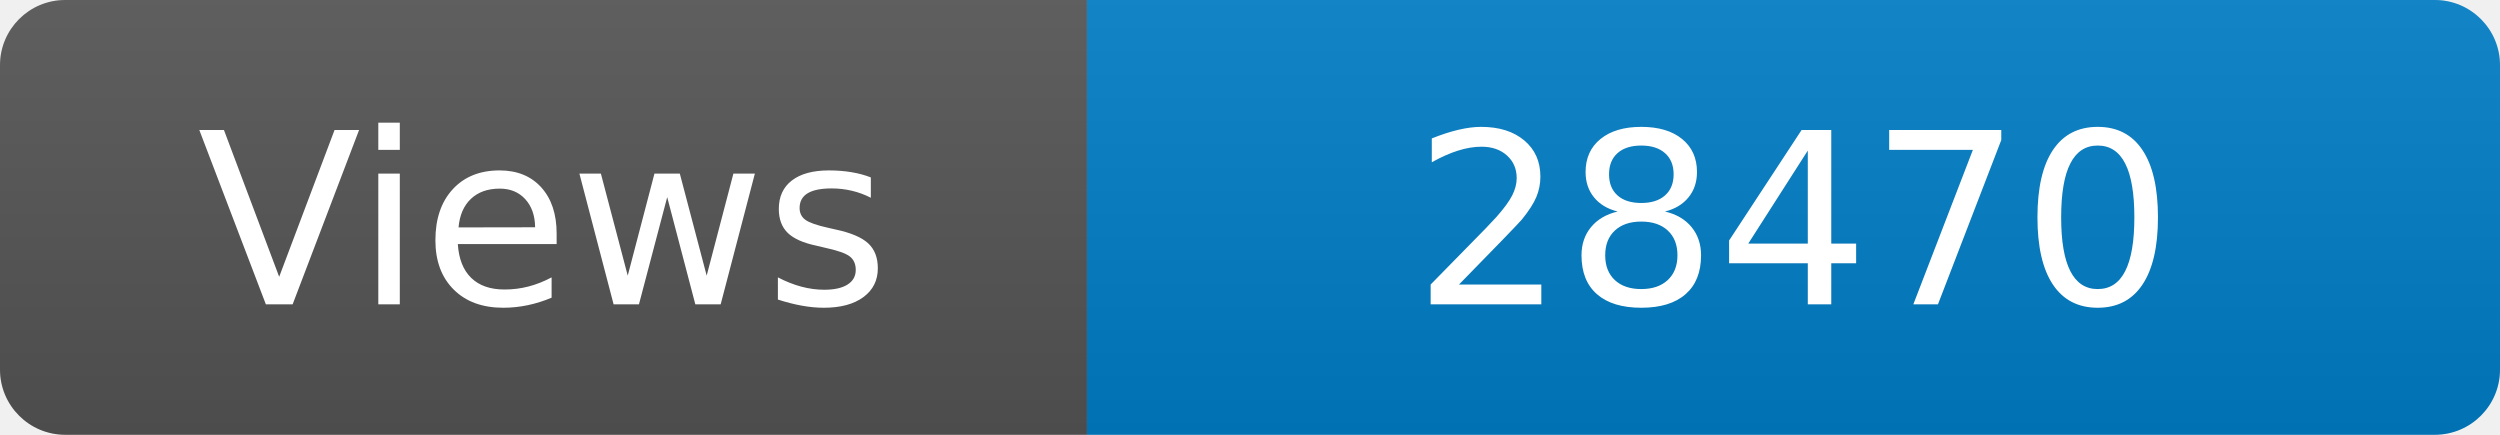
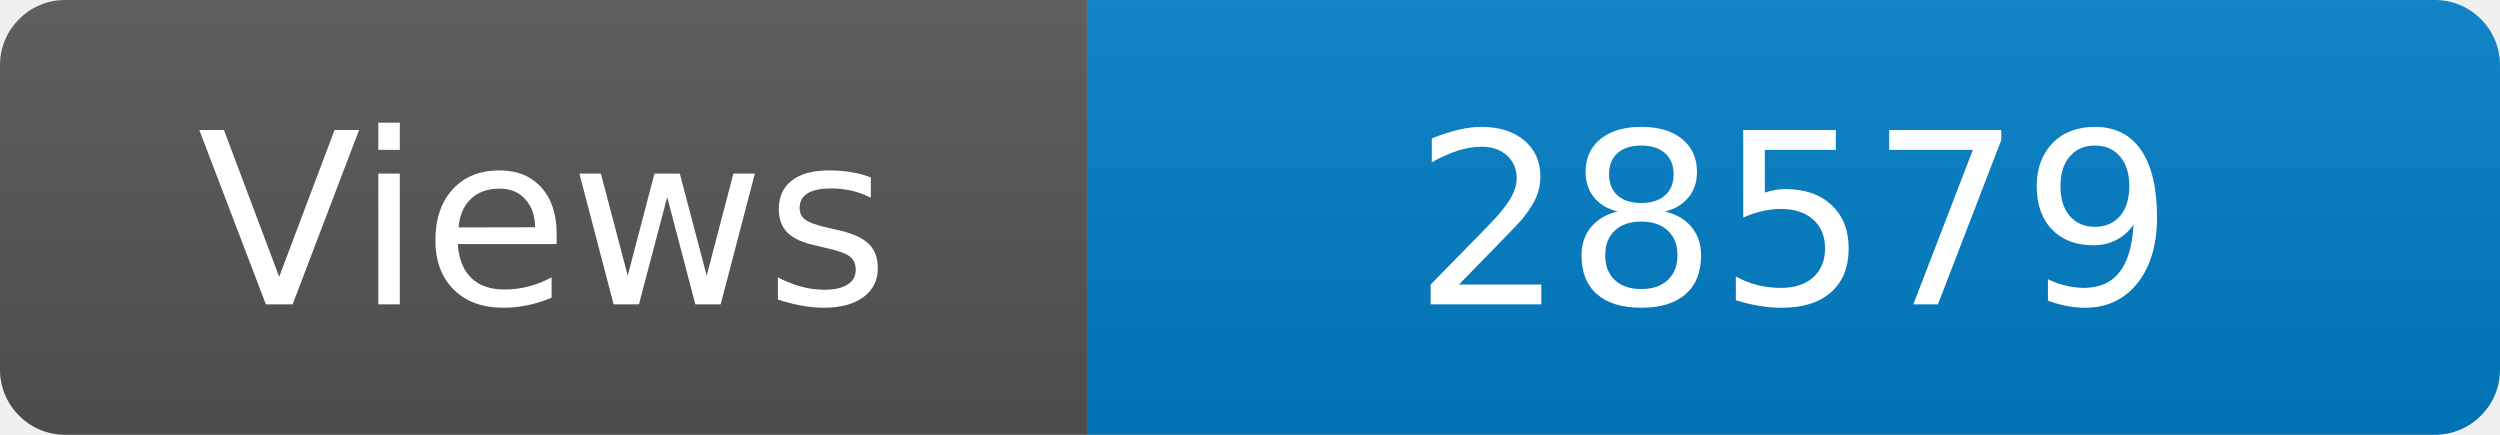
<svg xmlns="http://www.w3.org/2000/svg" width="115" height="20" role="img" aria-label="Maintained?: yes">
  <linearGradient id="s" x2="0" y2="100%">
    <stop offset="0" stop-color="#bbb" stop-opacity=".1" />
    <stop offset="1" stop-opacity=".1" />
  </linearGradient>
  <clipPath id="r">
    <rect width="115" height="20" rx="3" fill="#fff" />
  </clipPath>
  <g clip-path="url(#r)">
    <rect width="50" height="20" fill="#555" />
    <rect x="50" width="160" height="20" fill="#007ec6" />
    <rect width="115" height="20" fill="url(#s)" />
  </g>
  <g fill="#fff" text-anchor="middle" font-family="Verdana,Geneva,DejaVu Sans,sans-serif" font-size="110">
    <text x="250" y="140" transform="scale(.1)" fill="#fff">Views</text>
-     <text x="825" y="140" transform="scale(.1)" fill="#fff">28470</text>
+     <text x="825" y="140" transform="scale(.1)" fill="#fff">28579</text>
  </g>
</svg>
